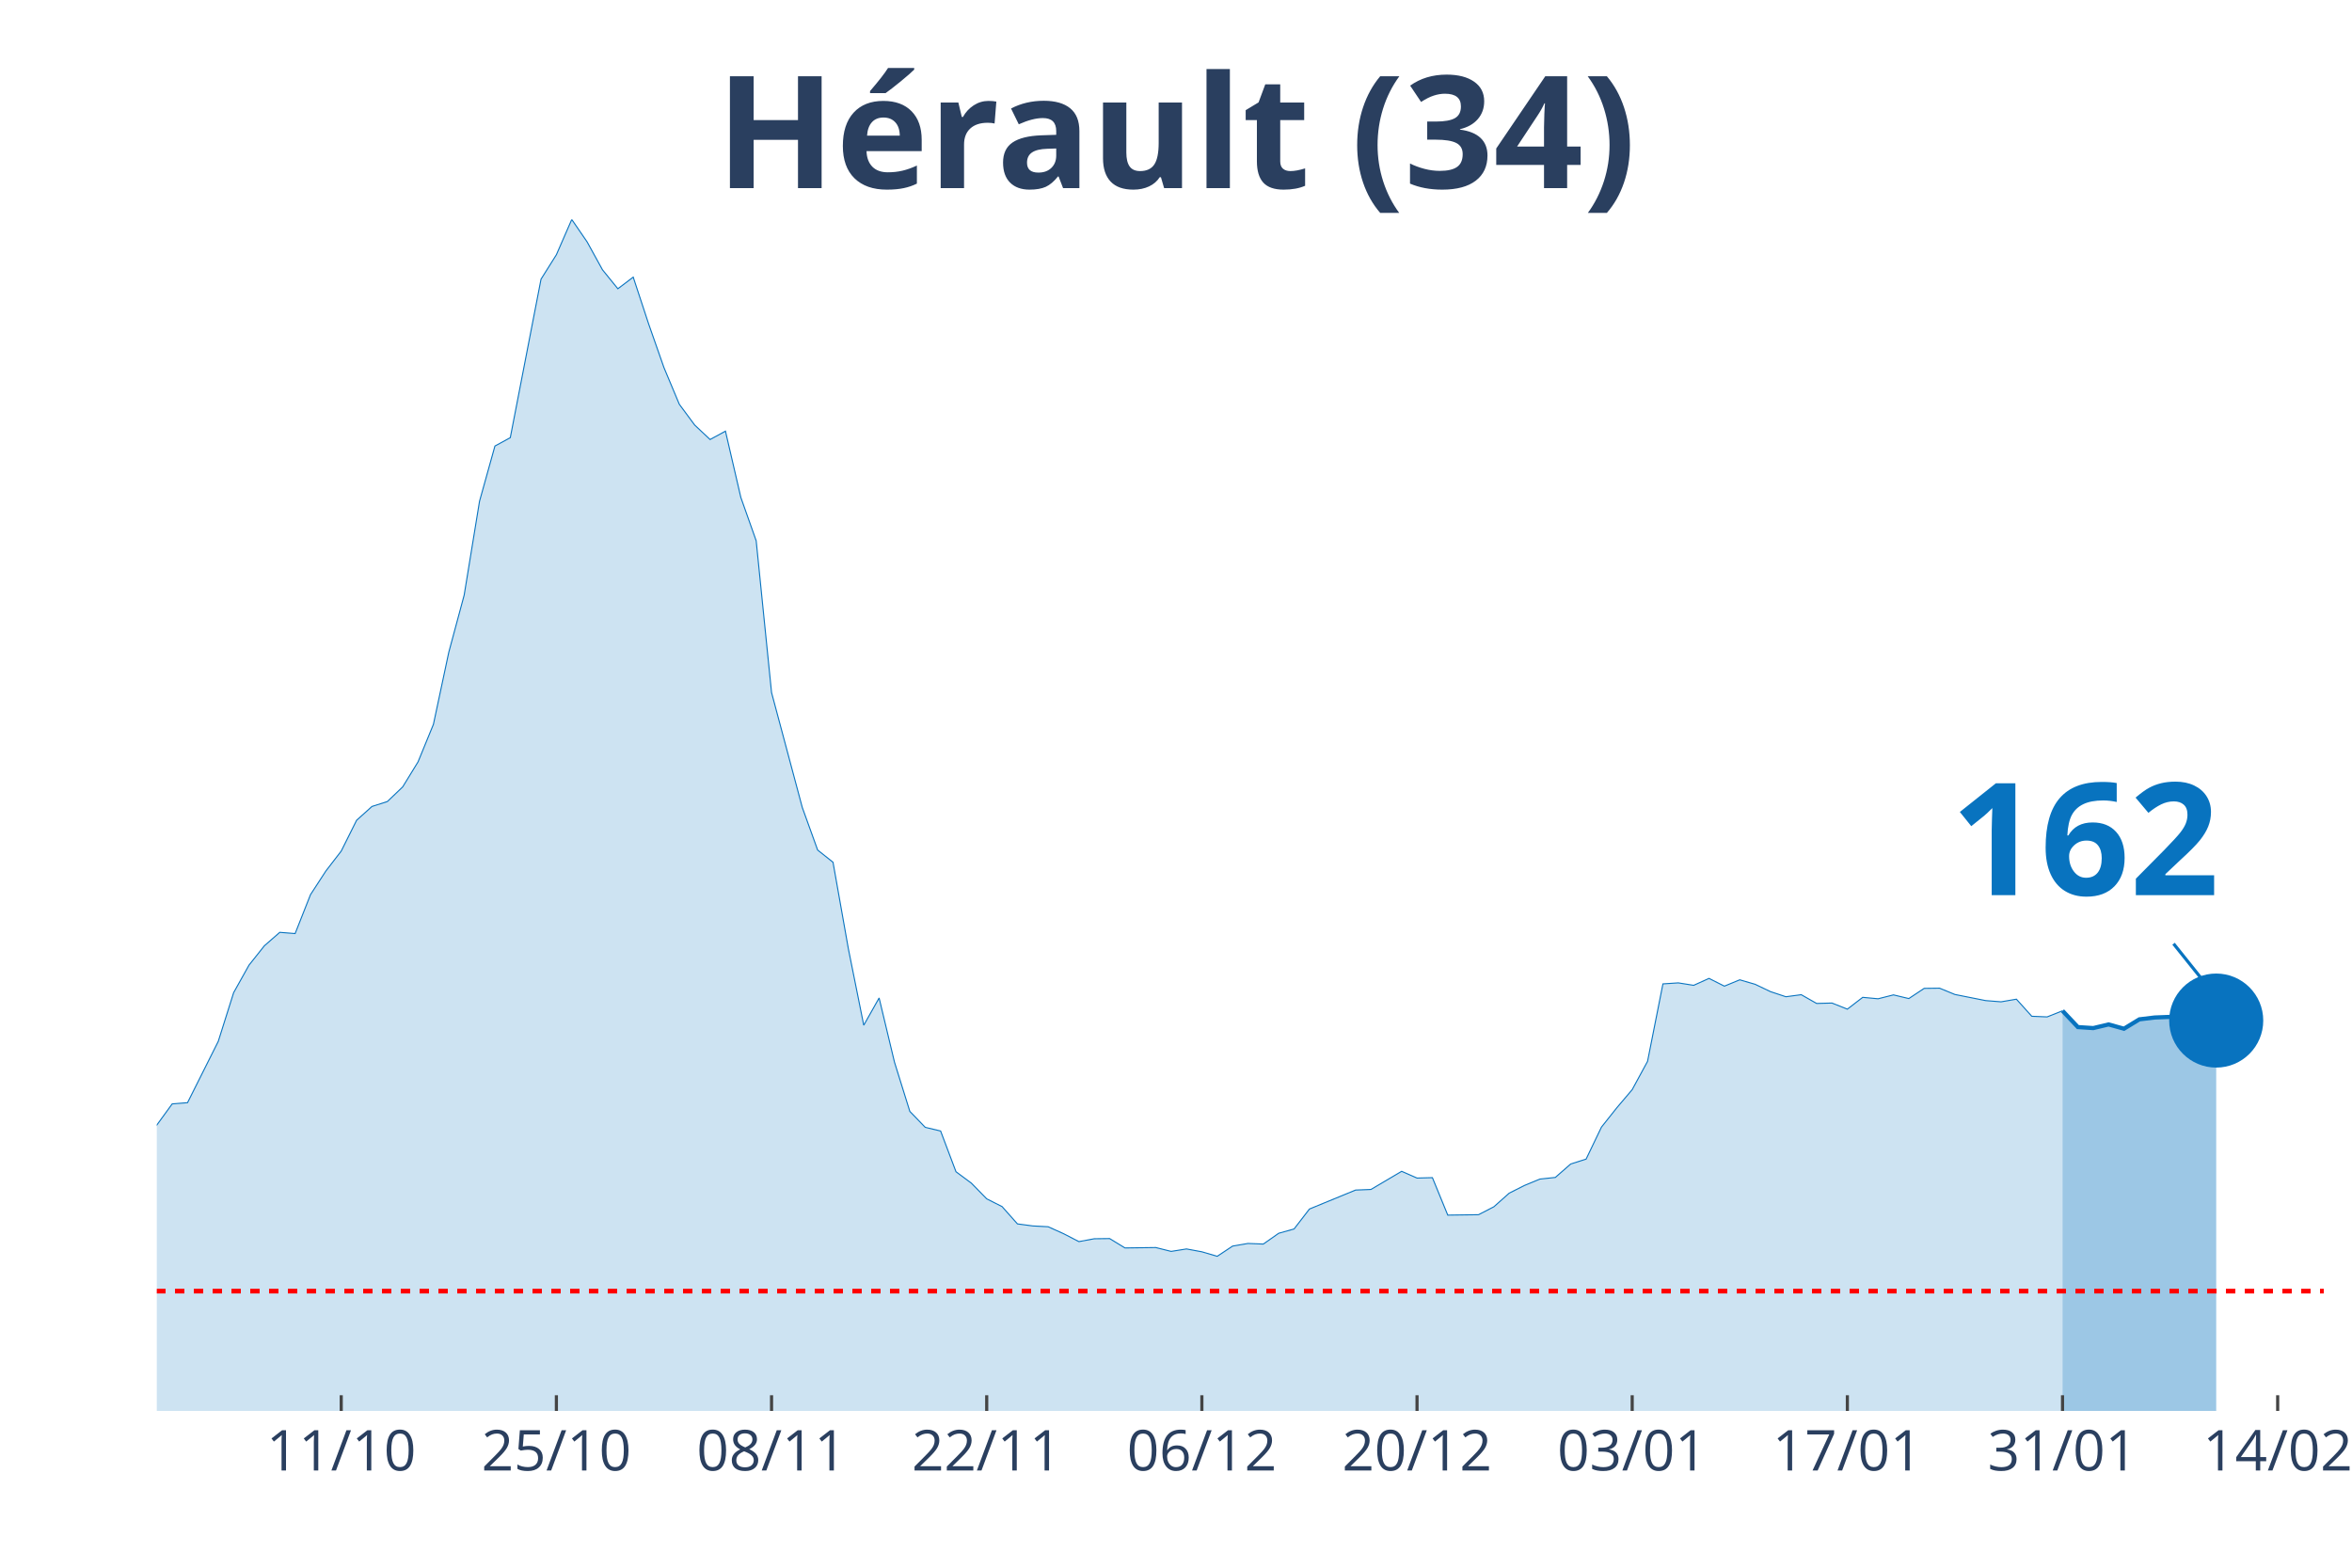
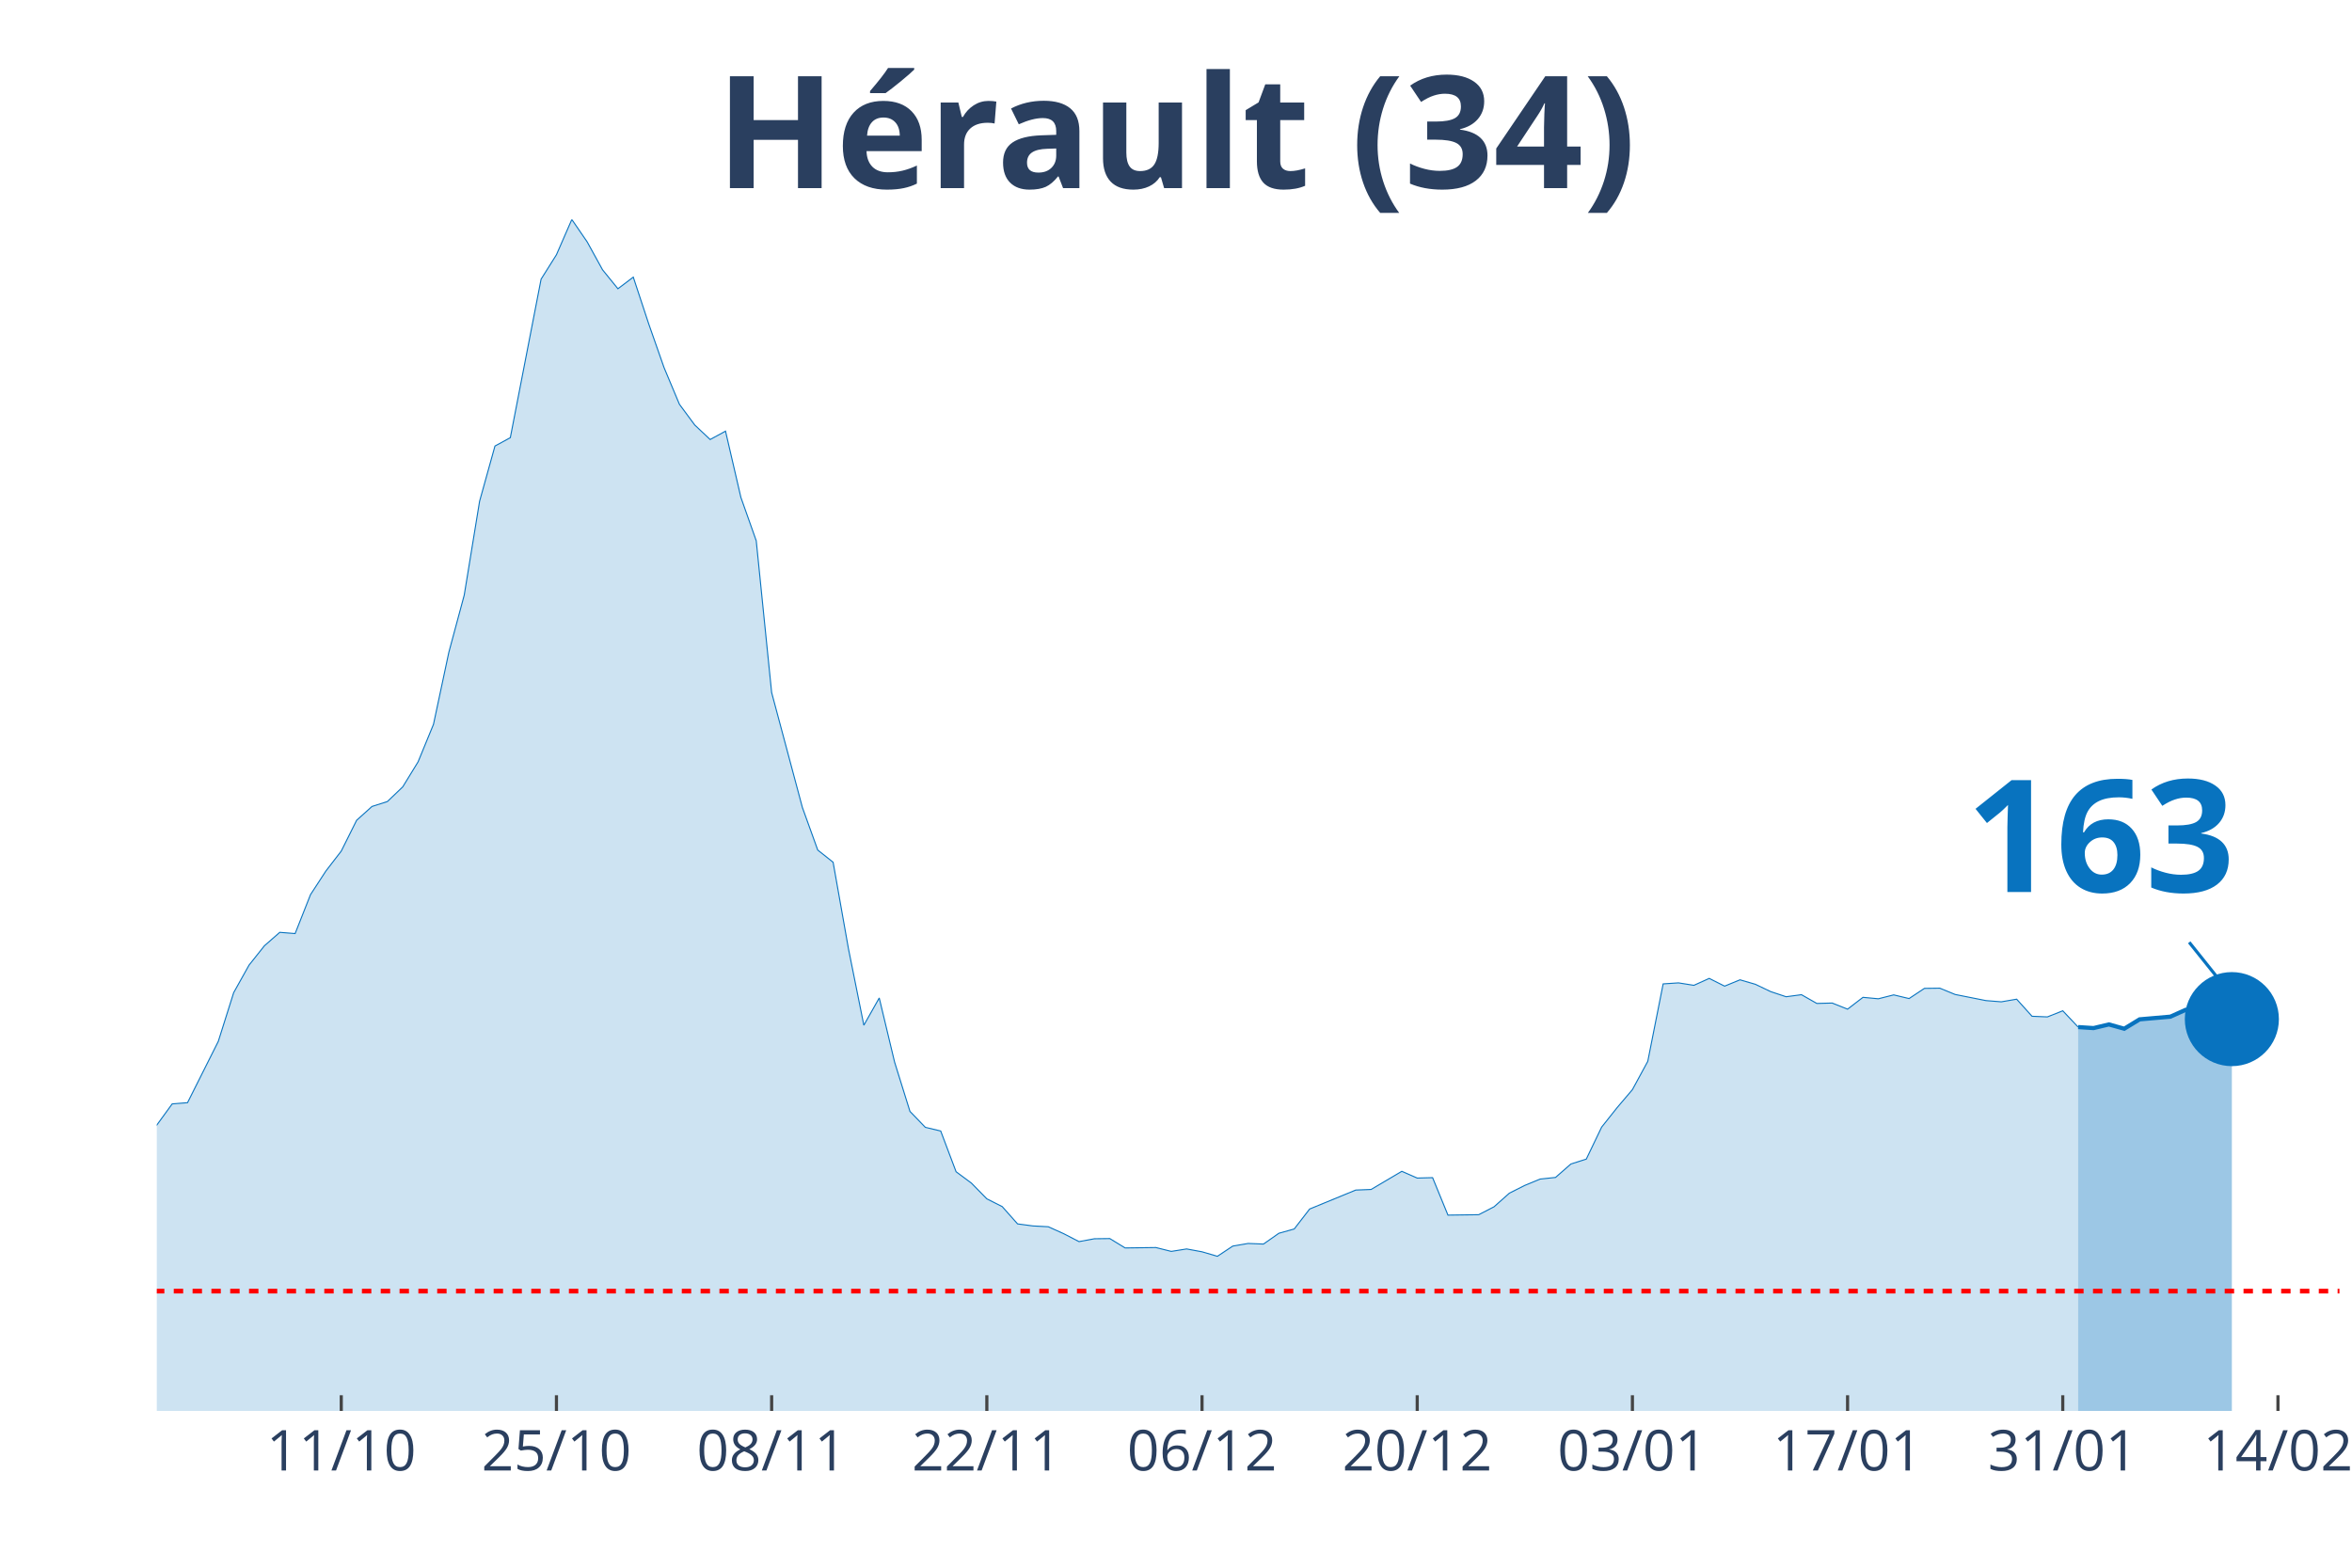
<svg xmlns="http://www.w3.org/2000/svg" class="main-svg" width="1125" height="750" style="" viewBox="0 0 750 500">
  <rect x="0" y="0" width="750" height="500" style="fill: rgb(0, 0, 0); fill-opacity: 0;" />
-   <defs id="defs-5b6893">
+   <defs id="defs-36f147">
    <g class="clips">
-       <clipPath id="clip5b6893xyplot" class="plotclip">
-         <rect width="691" height="380" />
+       <clipPath id="clip36f147xyplot" class="plotclip">
+         <rect width="696" height="380" />
      </clipPath>
-       <clipPath class="axesclip" id="clip5b6893x">
-         <rect x="50" y="0" width="691" height="500" />
+       <clipPath class="axesclip" id="clip36f147x">
+         <rect x="50" y="0" width="696" height="500" />
      </clipPath>
-       <clipPath class="axesclip" id="clip5b6893y">
+       <clipPath class="axesclip" id="clip36f147y">
        <rect x="0" y="70" width="750" height="380" />
      </clipPath>
-       <clipPath class="axesclip" id="clip5b6893xy">
-         <rect x="50" y="70" width="691" height="380" />
+       <clipPath class="axesclip" id="clip36f147xy">
+         <rect x="50" y="70" width="696" height="380" />
      </clipPath>
    </g>
    <g class="gradients" />
  </defs>
  <g class="bglayer">
-     <rect class="bg" x="50" y="70" width="691" height="380" style="fill: rgb(0, 0, 0); fill-opacity: 0; stroke-width: 0;" />
+     <rect class="bg" x="50" y="70" width="696" height="380" style="fill: rgb(0, 0, 0); fill-opacity: 0; stroke-width: 0;" />
  </g>
  <g class="layer-below">
    <g class="imagelayer" />
    <g class="shapelayer" />
  </g>
  <g class="cartesianlayer">
    <g class="subplot xy">
      <g class="layer-subplot">
        <g class="shapelayer" />
        <g class="imagelayer" />
      </g>
      <g class="gridlayer">
        <g class="x">
-           <path class="xgrid crisp" transform="translate(108.81,0)" d="M0,70v380" style="stroke: rgb(255, 255, 255); stroke-opacity: 1; stroke-width: 1px;" />
-           <path class="xgrid crisp" transform="translate(177.42,0)" d="M0,70v380" style="stroke: rgb(255, 255, 255); stroke-opacity: 1; stroke-width: 1px;" />
-           <path class="xgrid crisp" transform="translate(246.03,0)" d="M0,70v380" style="stroke: rgb(255, 255, 255); stroke-opacity: 1; stroke-width: 1px;" />
-           <path class="xgrid crisp" transform="translate(314.64,0)" d="M0,70v380" style="stroke: rgb(255, 255, 255); stroke-opacity: 1; stroke-width: 1px;" />
-           <path class="xgrid crisp" transform="translate(383.25,0)" d="M0,70v380" style="stroke: rgb(255, 255, 255); stroke-opacity: 1; stroke-width: 1px;" />
-           <path class="xgrid crisp" transform="translate(451.86,0)" d="M0,70v380" style="stroke: rgb(255, 255, 255); stroke-opacity: 1; stroke-width: 1px;" />
-           <path class="xgrid crisp" transform="translate(520.47,0)" d="M0,70v380" style="stroke: rgb(255, 255, 255); stroke-opacity: 1; stroke-width: 1px;" />
-           <path class="xgrid crisp" transform="translate(589.08,0)" d="M0,70v380" style="stroke: rgb(255, 255, 255); stroke-opacity: 1; stroke-width: 1px;" />
-           <path class="xgrid crisp" transform="translate(657.69,0)" d="M0,70v380" style="stroke: rgb(255, 255, 255); stroke-opacity: 1; stroke-width: 1px;" />
-           <path class="xgrid crisp" transform="translate(726.3,0)" d="M0,70v380" style="stroke: rgb(255, 255, 255); stroke-opacity: 1; stroke-width: 1px;" />
+           <path class="xgrid crisp" transform="translate(108.82,0)" d="M0,70v380" style="stroke: rgb(255, 255, 255); stroke-opacity: 1; stroke-width: 1px;" />
+           <path class="xgrid crisp" transform="translate(177.44,0)" d="M0,70v380" style="stroke: rgb(255, 255, 255); stroke-opacity: 1; stroke-width: 1px;" />
+           <path class="xgrid crisp" transform="translate(246.06,0)" d="M0,70v380" style="stroke: rgb(255, 255, 255); stroke-opacity: 1; stroke-width: 1px;" />
+           <path class="xgrid crisp" transform="translate(314.68,0)" d="M0,70v380" style="stroke: rgb(255, 255, 255); stroke-opacity: 1; stroke-width: 1px;" />
+           <path class="xgrid crisp" transform="translate(383.3,0)" d="M0,70v380" style="stroke: rgb(255, 255, 255); stroke-opacity: 1; stroke-width: 1px;" />
+           <path class="xgrid crisp" transform="translate(451.92,0)" d="M0,70v380" style="stroke: rgb(255, 255, 255); stroke-opacity: 1; stroke-width: 1px;" />
+           <path class="xgrid crisp" transform="translate(520.54,0)" d="M0,70v380" style="stroke: rgb(255, 255, 255); stroke-opacity: 1; stroke-width: 1px;" />
+           <path class="xgrid crisp" transform="translate(589.15,0)" d="M0,70v380" style="stroke: rgb(255, 255, 255); stroke-opacity: 1; stroke-width: 1px;" />
+           <path class="xgrid crisp" transform="translate(657.77,0)" d="M0,70v380" style="stroke: rgb(255, 255, 255); stroke-opacity: 1; stroke-width: 1px;" />
+           <path class="xgrid crisp" transform="translate(726.39,0)" d="M0,70v380" style="stroke: rgb(255, 255, 255); stroke-opacity: 1; stroke-width: 1px;" />
        </g>
        <g class="y" />
      </g>
      <g class="zerolinelayer" />
      <path class="xlines-below" />
      <path class="ylines-below" />
      <g class="overlines-below" />
      <g class="xaxislayer-below" />
      <g class="yaxislayer-below" />
      <g class="overaxes-below" />
-       <g class="plot" transform="translate(50, 70)" clip-path="url('#clip5b6893xyplot')">
+       <g class="plot" transform="translate(50, 70)" clip-path="url('#clip36f147xyplot')">
        <g class="scatterlayer mlayer">
-           <g class="trace scatter tracee09bbd" style="stroke-miterlimit: 2;">
+           <g class="trace scatter trace5aad04" style="stroke-miterlimit: 2;">
            <g class="fills">
              <g>
-                 <path class="js-fill" d="M607.69,380L-666.5,380L-666.5,376.56L-632.19,377.86L-627.29,379.16L-392.06,377.66L-387.16,377.86L-269.54,368.11L-264.64,367.85L-254.84,362.65L-249.94,357.78L-240.13,348.29L-235.23,348.81L-230.33,349L-225.43,339.71L-210.73,321.26L-205.83,316.84L-196.03,310.99L-191.13,311.19L-166.62,307.22L-161.72,306.12L-156.82,305.34L-151.92,307.22L-132.32,308L-127.42,308.2L-112.72,303.84L-107.82,303.65L-102.91,305.99L-98.01,305.14L-88.21,304.49L-83.31,303.52L-78.41,304.43L-73.51,303.65L-68.61,299.69L-63.71,298.78L-53.91,298.84L-49.01,300.34L-44.11,301.7L-39.21,304.36L-34.3,307.42L-29.4,305.21L-24.5,305.34L-19.6,307.94L-14.7,306.38L-9.8,302.09L-4.9,297.48L0,288.83L4.9,282.08L9.8,281.69L19.6,262.13L24.5,246.6L29.4,237.82L34.3,231.65L39.21,227.36L44.11,227.75L49.01,215.34L53.91,207.8L58.81,201.44L63.71,191.62L68.61,187.21L73.51,185.65L78.41,180.97L83.31,172.98L88.21,161.02L93.11,138.02L98.01,119.82L102.91,89.87L107.82,72.26L112.72,69.59L122.52,19.04L127.42,11.24L132.32,0L137.22,7.15L142.12,16.05L147.02,22.09L151.92,18.39L156.82,33.27L161.72,47.24L166.62,58.94L171.52,65.56L176.43,70.18L181.33,67.51L186.23,88.63L191.13,102.47L196.03,150.88L205.83,187.53L210.73,201.11L215.63,205.01L220.53,232.63L225.43,256.99L230.33,248.29L235.23,268.76L240.13,284.48L245.04,289.55L249.94,290.72L254.84,303.71L259.74,307.35L264.64,312.36L269.54,314.83L274.44,320.35L279.34,321L284.24,321.26L289.14,323.47L294.04,326L298.94,325.09L303.84,325.03L308.74,328.02L318.55,327.89L323.45,329.12L328.35,328.34L333.25,329.25L338.15,330.68L343.05,327.43L347.95,326.59L352.85,326.78L357.75,323.34L362.65,321.97L367.55,315.61L372.45,313.59L382.26,309.56L387.16,309.37L396.96,303.58L401.86,305.73L406.76,305.6L411.66,317.55L421.46,317.42L426.36,314.89L431.26,310.54L436.16,308.07L441.06,306.05L445.96,305.53L450.87,301.24L455.77,299.69L460.67,289.48L465.57,283.31L470.47,277.53L475.37,268.5L480.27,243.8L485.17,243.48L490.07,244.26L494.97,242.05L499.87,244.52L504.77,242.5L509.67,243.93L514.57,246.27L519.48,247.9L524.38,247.25L529.28,250.04L534.18,249.91L539.08,251.86L543.98,248.09L548.88,248.55L553.78,247.31L558.68,248.48L563.58,245.23L568.48,245.17L573.38,247.18L583.18,249.13L588.09,249.52L592.99,248.68L597.89,254.13L602.79,254.33L607.69,252.38" style="fill: rgb(8, 115, 191); fill-opacity: 0.2; stroke-width: 0;" />
+                 <path class="js-fill" d="M612.68,380L-666.59,380L-666.59,376.56L-632.28,377.86L-627.38,379.16L-392.11,377.66L-387.21,377.86L-269.58,368.11L-264.68,367.85L-254.87,362.65L-249.97,357.78L-240.17,348.29L-235.27,348.81L-230.37,349L-225.46,339.71L-210.76,321.26L-205.86,316.84L-196.06,310.99L-191.15,311.19L-166.65,307.22L-161.75,306.12L-156.85,305.34L-151.94,307.22L-132.34,308L-127.44,308.2L-112.73,303.84L-107.83,303.65L-102.93,305.99L-98.03,305.14L-88.23,304.49L-83.32,303.52L-78.42,304.43L-73.52,303.65L-68.62,299.69L-63.72,298.78L-53.92,298.84L-49.01,300.34L-44.11,301.7L-39.21,304.36L-34.31,307.42L-29.41,305.21L-24.51,305.34L-19.61,307.94L-14.7,306.38L-9.8,302.09L-4.9,297.48L0,288.83L4.9,282.08L9.8,281.69L19.61,262.13L24.51,246.6L29.41,237.82L34.31,231.65L39.21,227.36L44.11,227.75L49.01,215.34L53.92,207.8L58.82,201.44L63.72,191.62L68.62,187.21L73.52,185.65L78.42,180.97L83.32,172.98L88.23,161.02L93.13,138.02L98.03,119.82L102.93,89.87L107.83,72.26L112.73,69.59L122.54,19.04L127.44,11.24L132.34,0L137.24,7.15L142.14,16.05L147.04,22.09L151.94,18.39L156.85,33.27L161.75,47.24L166.65,58.94L171.55,65.56L176.45,70.18L181.35,67.51L186.25,88.63L191.15,102.47L196.06,150.88L205.86,187.53L210.76,201.11L215.66,205.01L220.56,232.63L225.46,256.99L230.37,248.29L235.27,268.76L240.17,284.48L245.07,289.55L249.97,290.72L254.87,303.71L259.77,307.35L264.68,312.36L269.58,314.83L274.48,320.35L279.38,321L284.28,321.26L289.18,323.47L294.08,326L298.99,325.09L303.89,325.03L308.79,328.02L318.59,327.89L323.49,329.12L328.39,328.34L333.3,329.25L338.2,330.68L343.1,327.43L348,326.59L352.9,326.78L357.8,323.34L362.7,321.97L367.61,315.61L372.51,313.59L382.31,309.56L387.21,309.37L397.01,303.58L401.92,305.73L406.82,305.6L411.72,317.55L421.52,317.42L426.42,314.89L431.32,310.54L436.23,308.07L441.13,306.05L446.03,305.53L450.93,301.24L455.83,299.69L460.73,289.48L465.63,283.31L470.54,277.53L475.44,268.5L480.34,243.8L485.24,243.48L490.14,244.26L495.04,242.05L499.94,244.52L504.85,242.5L509.75,243.93L514.65,246.27L519.55,247.9L524.45,247.25L529.35,250.04L534.25,249.91L539.15,251.86L544.06,248.09L548.96,248.55L553.86,247.31L558.76,248.48L563.66,245.23L568.56,245.17L573.46,247.18L583.27,249.13L588.17,249.52L593.07,248.68L597.97,254.13L602.87,254.33L607.77,252.38L612.68,257.58" style="fill: rgb(8, 115, 191); fill-opacity: 0.2; stroke-width: 0;" />
              </g>
            </g>
            <g class="errorbars" />
            <g class="lines">
-               <path class="js-line" d="M-666.5,376.56L-632.19,377.86L-627.29,379.16L-392.06,377.66L-387.16,377.86L-269.54,368.11L-264.64,367.85L-254.84,362.65L-249.94,357.78L-240.13,348.29L-235.23,348.81L-230.33,349L-225.43,339.71L-210.73,321.26L-205.83,316.84L-196.03,310.99L-191.13,311.19L-166.62,307.22L-161.72,306.12L-156.82,305.34L-151.92,307.22L-132.32,308L-127.42,308.2L-112.72,303.84L-107.82,303.65L-102.91,305.99L-98.01,305.14L-88.21,304.49L-83.31,303.52L-78.41,304.43L-73.51,303.65L-68.61,299.69L-63.71,298.78L-53.91,298.84L-49.01,300.34L-44.11,301.7L-39.21,304.36L-34.3,307.42L-29.4,305.21L-24.5,305.34L-19.6,307.94L-14.7,306.38L-9.8,302.09L-4.9,297.48L0,288.83L4.9,282.08L9.8,281.69L19.6,262.13L24.5,246.6L29.4,237.82L34.3,231.65L39.21,227.36L44.11,227.75L49.01,215.34L53.91,207.8L58.81,201.44L63.71,191.62L68.61,187.21L73.51,185.65L78.41,180.97L83.31,172.98L88.21,161.02L93.11,138.02L98.01,119.82L102.91,89.87L107.82,72.26L112.72,69.59L122.52,19.04L127.42,11.24L132.32,0L137.22,7.15L142.12,16.05L147.02,22.09L151.92,18.39L156.82,33.27L161.72,47.24L166.62,58.94L171.52,65.56L176.43,70.18L181.33,67.51L186.23,88.63L191.13,102.47L196.03,150.88L205.83,187.53L210.73,201.11L215.63,205.01L220.53,232.63L225.43,256.99L230.33,248.29L235.23,268.76L240.13,284.48L245.04,289.55L249.94,290.72L254.84,303.71L259.74,307.35L264.64,312.36L269.54,314.83L274.44,320.35L279.34,321L284.24,321.26L289.14,323.47L294.04,326L298.94,325.09L303.84,325.03L308.74,328.02L318.55,327.89L323.45,329.12L328.35,328.34L333.25,329.25L338.15,330.68L343.05,327.43L347.95,326.59L352.85,326.78L357.75,323.34L362.65,321.97L367.55,315.61L372.45,313.59L382.26,309.56L387.16,309.37L396.96,303.58L401.86,305.73L406.76,305.6L411.66,317.55L421.46,317.42L426.36,314.89L431.26,310.54L436.16,308.07L441.06,306.05L445.96,305.53L450.87,301.24L455.77,299.69L460.67,289.48L465.57,283.31L470.47,277.53L475.37,268.5L480.27,243.8L485.17,243.48L490.07,244.26L494.97,242.05L499.87,244.52L504.77,242.5L509.67,243.93L514.57,246.27L519.48,247.9L524.38,247.25L529.28,250.04L534.18,249.91L539.08,251.86L543.98,248.09L548.88,248.55L553.78,247.31L558.68,248.48L563.58,245.23L568.48,245.17L573.38,247.18L583.18,249.13L588.09,249.52L592.99,248.68L597.89,254.13L602.79,254.33L607.69,252.38" style="vector-effect: non-scaling-stroke; fill: none; stroke: rgb(8, 115, 191); stroke-opacity: 1; stroke-width: 0.5px; opacity: 1;" />
+               <path class="js-line" d="M-666.59,376.56L-632.28,377.86L-627.38,379.16L-392.11,377.66L-387.21,377.86L-269.58,368.11L-264.68,367.85L-254.87,362.65L-249.97,357.78L-240.17,348.29L-235.27,348.81L-230.37,349L-225.46,339.71L-210.76,321.26L-205.86,316.84L-196.06,310.99L-191.15,311.19L-166.65,307.22L-161.75,306.12L-156.85,305.34L-151.94,307.22L-132.34,308L-127.44,308.2L-112.73,303.84L-107.83,303.65L-102.93,305.99L-98.03,305.14L-88.23,304.49L-83.32,303.52L-78.42,304.43L-73.52,303.65L-68.62,299.69L-63.72,298.78L-53.92,298.84L-49.01,300.34L-44.11,301.7L-39.21,304.36L-34.31,307.42L-29.41,305.21L-24.51,305.34L-19.61,307.94L-14.7,306.38L-9.8,302.09L-4.9,297.48L0,288.83L4.9,282.08L9.8,281.69L19.61,262.13L24.51,246.6L29.41,237.82L34.31,231.65L39.21,227.36L44.11,227.75L49.01,215.34L53.92,207.8L58.82,201.44L63.72,191.62L68.62,187.21L73.52,185.65L78.42,180.97L83.32,172.98L88.23,161.02L93.13,138.02L98.03,119.82L102.93,89.87L107.83,72.26L112.73,69.59L122.54,19.04L127.44,11.24L132.34,0L137.24,7.15L142.14,16.05L147.04,22.09L151.94,18.39L156.85,33.27L161.75,47.24L166.65,58.94L171.55,65.56L176.45,70.18L181.35,67.51L186.25,88.63L191.15,102.47L196.06,150.88L205.86,187.53L210.76,201.11L215.66,205.01L220.56,232.63L225.46,256.99L230.37,248.29L235.27,268.76L240.17,284.48L245.07,289.55L249.97,290.72L254.87,303.71L259.77,307.35L264.68,312.36L269.58,314.83L274.48,320.35L279.38,321L284.28,321.26L289.18,323.47L294.08,326L298.99,325.09L303.89,325.03L308.79,328.02L318.59,327.89L323.49,329.12L328.39,328.34L333.3,329.25L338.2,330.68L343.1,327.43L348,326.59L352.9,326.78L357.8,323.34L362.7,321.97L367.61,315.61L372.51,313.59L382.31,309.56L387.21,309.37L397.01,303.58L401.92,305.73L406.82,305.6L411.72,317.55L421.52,317.42L426.42,314.89L431.32,310.54L436.23,308.07L441.13,306.05L446.03,305.53L450.93,301.24L455.83,299.69L460.73,289.48L465.63,283.31L470.54,277.53L475.44,268.5L480.34,243.8L485.24,243.48L490.14,244.26L495.04,242.05L499.94,244.52L504.85,242.5L509.75,243.93L514.65,246.27L519.55,247.9L524.45,247.25L529.35,250.04L534.25,249.91L539.15,251.86L544.06,248.09L548.96,248.55L553.86,247.31L558.76,248.48L563.66,245.23L568.56,245.17L573.46,247.18L583.27,249.13L588.17,249.52L593.07,248.68L597.97,254.13L602.87,254.33L607.77,252.38L612.68,257.58" style="vector-effect: non-scaling-stroke; fill: none; stroke: rgb(8, 115, 191); stroke-opacity: 1; stroke-width: 0.5px; opacity: 1;" />
            </g>
            <g class="points" />
            <g class="text" />
          </g>
-           <g class="trace scatter trace3d1cdb" style="stroke-miterlimit: 2;">
+           <g class="trace scatter trace56ff83" style="stroke-miterlimit: 2;">
            <g class="fills">
              <g>
-                 <path class="js-fill" d="M656.7,380L607.69,380L607.69,252.38L612.59,257.58L617.49,257.9L622.39,256.73L627.29,258.1L632.19,255.11L637.09,254.52L641.99,254.33L646.89,252.32L651.79,251.67L656.7,255.5" style="fill: rgb(8, 115, 191); fill-opacity: 0.4; stroke-width: 0;" />
+                 <path class="js-fill" d="M661.69,380L612.68,380L612.68,257.58L617.58,257.9L622.48,256.73L627.38,258.1L632.28,255.11L642.08,254.26L646.99,252.06L651.89,251.54L656.79,255.37L661.69,255.04" style="fill: rgb(8, 115, 191); fill-opacity: 0.4; stroke-width: 0;" />
              </g>
            </g>
            <g class="errorbars" />
            <g class="lines">
-               <path class="js-line" d="M607.69,252.38L612.59,257.58L617.49,257.9L622.39,256.73L627.29,258.1L632.19,255.11L637.09,254.52L641.99,254.33L646.89,252.32L651.79,251.67L656.7,255.5" style="vector-effect: non-scaling-stroke; fill: none; stroke: rgb(8, 115, 191); stroke-opacity: 1; stroke-width: 2px; opacity: 1;" />
+               <path class="js-line" d="M612.68,257.58L617.58,257.9L622.48,256.73L627.38,258.1L632.28,255.11L642.08,254.26L646.99,252.06L651.89,251.54L656.79,255.37L661.69,255.04" style="vector-effect: non-scaling-stroke; fill: none; stroke: rgb(8, 115, 191); stroke-opacity: 1; stroke-width: 2px; opacity: 1;" />
            </g>
            <g class="points" />
            <g class="text" />
          </g>
-           <g class="trace scatter trace0f7992" style="stroke-miterlimit: 2; opacity: 1;">
+           <g class="trace scatter traceff3fe7" style="stroke-miterlimit: 2; opacity: 1;">
            <g class="fills" />
            <g class="errorbars" />
            <g class="lines" />
            <g class="points">
-               <path class="point" transform="translate(656.7,255.5)" d="M15,0A15,15 0 1,1 0,-15A15,15 0 0,1 15,0Z" style="opacity: 1; stroke-width: 0px; fill: rgb(8, 115, 191); fill-opacity: 1;" />
+               <path class="point" transform="translate(661.69,255.04)" d="M15,0A15,15 0 1,1 0,-15A15,15 0 0,1 15,0Z" style="opacity: 1; stroke-width: 0px; fill: rgb(8, 115, 191); fill-opacity: 1;" />
            </g>
            <g class="text" />
          </g>
        </g>
      </g>
      <g class="overplot" />
      <path class="xlines-above crisp" style="fill: none; stroke-width: 1px; stroke: rgb(0, 0, 0); stroke-opacity: 0;" d="" />
      <path class="ylines-above crisp" style="fill: none;" d="M0,0" />
      <g class="overlines-above" />
      <g class="xaxislayer-above">
-         <path class="xtick ticks crisp" d="M0,450v-5" transform="translate(108.81,0)" style="stroke: rgb(68, 68, 68); stroke-opacity: 1; stroke-width: 1px;" />
-         <path class="xtick ticks crisp" d="M0,450v-5" transform="translate(177.42,0)" style="stroke: rgb(68, 68, 68); stroke-opacity: 1; stroke-width: 1px;" />
-         <path class="xtick ticks crisp" d="M0,450v-5" transform="translate(246.03,0)" style="stroke: rgb(68, 68, 68); stroke-opacity: 1; stroke-width: 1px;" />
-         <path class="xtick ticks crisp" d="M0,450v-5" transform="translate(314.64,0)" style="stroke: rgb(68, 68, 68); stroke-opacity: 1; stroke-width: 1px;" />
-         <path class="xtick ticks crisp" d="M0,450v-5" transform="translate(383.25,0)" style="stroke: rgb(68, 68, 68); stroke-opacity: 1; stroke-width: 1px;" />
-         <path class="xtick ticks crisp" d="M0,450v-5" transform="translate(451.86,0)" style="stroke: rgb(68, 68, 68); stroke-opacity: 1; stroke-width: 1px;" />
-         <path class="xtick ticks crisp" d="M0,450v-5" transform="translate(520.47,0)" style="stroke: rgb(68, 68, 68); stroke-opacity: 1; stroke-width: 1px;" />
-         <path class="xtick ticks crisp" d="M0,450v-5" transform="translate(589.08,0)" style="stroke: rgb(68, 68, 68); stroke-opacity: 1; stroke-width: 1px;" />
-         <path class="xtick ticks crisp" d="M0,450v-5" transform="translate(657.69,0)" style="stroke: rgb(68, 68, 68); stroke-opacity: 1; stroke-width: 1px;" />
-         <path class="xtick ticks crisp" d="M0,450v-5" transform="translate(726.3,0)" style="stroke: rgb(68, 68, 68); stroke-opacity: 1; stroke-width: 1px;" />
+         <path class="xtick ticks crisp" d="M0,450v-5" transform="translate(108.82,0)" style="stroke: rgb(68, 68, 68); stroke-opacity: 1; stroke-width: 1px;" />
+         <path class="xtick ticks crisp" d="M0,450v-5" transform="translate(177.44,0)" style="stroke: rgb(68, 68, 68); stroke-opacity: 1; stroke-width: 1px;" />
+         <path class="xtick ticks crisp" d="M0,450v-5" transform="translate(246.06,0)" style="stroke: rgb(68, 68, 68); stroke-opacity: 1; stroke-width: 1px;" />
+         <path class="xtick ticks crisp" d="M0,450v-5" transform="translate(314.68,0)" style="stroke: rgb(68, 68, 68); stroke-opacity: 1; stroke-width: 1px;" />
+         <path class="xtick ticks crisp" d="M0,450v-5" transform="translate(383.3,0)" style="stroke: rgb(68, 68, 68); stroke-opacity: 1; stroke-width: 1px;" />
+         <path class="xtick ticks crisp" d="M0,450v-5" transform="translate(451.92,0)" style="stroke: rgb(68, 68, 68); stroke-opacity: 1; stroke-width: 1px;" />
+         <path class="xtick ticks crisp" d="M0,450v-5" transform="translate(520.54,0)" style="stroke: rgb(68, 68, 68); stroke-opacity: 1; stroke-width: 1px;" />
+         <path class="xtick ticks crisp" d="M0,450v-5" transform="translate(589.15,0)" style="stroke: rgb(68, 68, 68); stroke-opacity: 1; stroke-width: 1px;" />
+         <path class="xtick ticks crisp" d="M0,450v-5" transform="translate(657.77,0)" style="stroke: rgb(68, 68, 68); stroke-opacity: 1; stroke-width: 1px;" />
+         <path class="xtick ticks crisp" d="M0,450v-5" transform="translate(726.39,0)" style="stroke: rgb(68, 68, 68); stroke-opacity: 1; stroke-width: 1px;" />
        <g class="xtick">
-           <text text-anchor="middle" x="0" y="469" transform="translate(108.81,0)" style="font-family: 'Open Sans', verdana, arial, sans-serif; font-size: 18px; fill: rgb(42, 63, 95); fill-opacity: 1; white-space: pre;">11/10</text>
+           <text text-anchor="middle" x="0" y="469" transform="translate(108.82,0)" style="font-family: 'Open Sans', verdana, arial, sans-serif; font-size: 18px; fill: rgb(42, 63, 95); fill-opacity: 1; white-space: pre;">11/10</text>
        </g>
        <g class="xtick">
-           <text text-anchor="middle" x="0" y="469" transform="translate(177.42,0)" style="font-family: 'Open Sans', verdana, arial, sans-serif; font-size: 18px; fill: rgb(42, 63, 95); fill-opacity: 1; white-space: pre;">25/10</text>
+           <text text-anchor="middle" x="0" y="469" transform="translate(177.44,0)" style="font-family: 'Open Sans', verdana, arial, sans-serif; font-size: 18px; fill: rgb(42, 63, 95); fill-opacity: 1; white-space: pre;">25/10</text>
        </g>
        <g class="xtick">
-           <text text-anchor="middle" x="0" y="469" transform="translate(246.03,0)" style="font-family: 'Open Sans', verdana, arial, sans-serif; font-size: 18px; fill: rgb(42, 63, 95); fill-opacity: 1; white-space: pre;">08/11</text>
+           <text text-anchor="middle" x="0" y="469" transform="translate(246.06,0)" style="font-family: 'Open Sans', verdana, arial, sans-serif; font-size: 18px; fill: rgb(42, 63, 95); fill-opacity: 1; white-space: pre;">08/11</text>
        </g>
        <g class="xtick">
-           <text text-anchor="middle" x="0" y="469" transform="translate(314.64,0)" style="font-family: 'Open Sans', verdana, arial, sans-serif; font-size: 18px; fill: rgb(42, 63, 95); fill-opacity: 1; white-space: pre;">22/11</text>
+           <text text-anchor="middle" x="0" y="469" transform="translate(314.68,0)" style="font-family: 'Open Sans', verdana, arial, sans-serif; font-size: 18px; fill: rgb(42, 63, 95); fill-opacity: 1; white-space: pre;">22/11</text>
        </g>
        <g class="xtick">
-           <text text-anchor="middle" x="0" y="469" transform="translate(383.25,0)" style="font-family: 'Open Sans', verdana, arial, sans-serif; font-size: 18px; fill: rgb(42, 63, 95); fill-opacity: 1; white-space: pre;">06/12</text>
+           <text text-anchor="middle" x="0" y="469" transform="translate(383.3,0)" style="font-family: 'Open Sans', verdana, arial, sans-serif; font-size: 18px; fill: rgb(42, 63, 95); fill-opacity: 1; white-space: pre;">06/12</text>
        </g>
        <g class="xtick">
-           <text text-anchor="middle" x="0" y="469" transform="translate(451.86,0)" style="font-family: 'Open Sans', verdana, arial, sans-serif; font-size: 18px; fill: rgb(42, 63, 95); fill-opacity: 1; white-space: pre;">20/12</text>
+           <text text-anchor="middle" x="0" y="469" transform="translate(451.92,0)" style="font-family: 'Open Sans', verdana, arial, sans-serif; font-size: 18px; fill: rgb(42, 63, 95); fill-opacity: 1; white-space: pre;">20/12</text>
        </g>
        <g class="xtick">
-           <text text-anchor="middle" x="0" y="469" transform="translate(520.47,0)" style="font-family: 'Open Sans', verdana, arial, sans-serif; font-size: 18px; fill: rgb(42, 63, 95); fill-opacity: 1; white-space: pre;">03/01</text>
+           <text text-anchor="middle" x="0" y="469" transform="translate(520.54,0)" style="font-family: 'Open Sans', verdana, arial, sans-serif; font-size: 18px; fill: rgb(42, 63, 95); fill-opacity: 1; white-space: pre;">03/01</text>
        </g>
        <g class="xtick">
-           <text text-anchor="middle" x="0" y="469" transform="translate(589.08,0)" style="font-family: 'Open Sans', verdana, arial, sans-serif; font-size: 18px; fill: rgb(42, 63, 95); fill-opacity: 1; white-space: pre;">17/01</text>
+           <text text-anchor="middle" x="0" y="469" transform="translate(589.15,0)" style="font-family: 'Open Sans', verdana, arial, sans-serif; font-size: 18px; fill: rgb(42, 63, 95); fill-opacity: 1; white-space: pre;">17/01</text>
        </g>
        <g class="xtick">
-           <text text-anchor="middle" x="0" y="469" transform="translate(657.69,0)" style="font-family: 'Open Sans', verdana, arial, sans-serif; font-size: 18px; fill: rgb(42, 63, 95); fill-opacity: 1; white-space: pre;">31/01</text>
+           <text text-anchor="middle" x="0" y="469" transform="translate(657.77,0)" style="font-family: 'Open Sans', verdana, arial, sans-serif; font-size: 18px; fill: rgb(42, 63, 95); fill-opacity: 1; white-space: pre;">31/01</text>
        </g>
        <g class="xtick">
-           <text text-anchor="middle" x="0" y="469" transform="translate(726.3,0)" style="font-family: 'Open Sans', verdana, arial, sans-serif; font-size: 18px; fill: rgb(42, 63, 95); fill-opacity: 1; white-space: pre;">14/02</text>
+           <text text-anchor="middle" x="0" y="469" transform="translate(726.39,0)" style="font-family: 'Open Sans', verdana, arial, sans-serif; font-size: 18px; fill: rgb(42, 63, 95); fill-opacity: 1; white-space: pre;">14/02</text>
        </g>
      </g>
      <g class="yaxislayer-above" />
      <g class="overaxes-above" />
    </g>
  </g>
  <g class="polarlayer" />
  <g class="ternarylayer" />
  <g class="geolayer" />
  <g class="funnelarealayer" />
  <g class="pielayer" />
  <g class="treemaplayer" />
  <g class="sunburstlayer" />
  <g class="glimages" />
-   <defs id="topdefs-5b6893">
+   <defs id="topdefs-36f147">
    <g class="clips" />
  </defs>
  <g class="layer-above">
    <g class="imagelayer" />
    <g class="shapelayer">
-       <path data-index="0" fill-rule="evenodd" d="M-2704.2,411.79L878.22,411.79" clip-path="url('#clip5b6893xy')" style="opacity: 1; stroke: rgb(255, 0, 0); stroke-opacity: 1; fill: rgb(0, 0, 0); fill-opacity: 0; stroke-dasharray: 3px, 3px; stroke-width: 1.5px;" />
+       <path data-index="0" fill-rule="evenodd" d="M-2704.59,411.79L878.34,411.79" clip-path="url('#clip36f147xy')" style="opacity: 1; stroke: rgb(255, 0, 0); stroke-opacity: 1; fill: rgb(0, 0, 0); fill-opacity: 0; stroke-dasharray: 3px, 3px; stroke-width: 1.5px;" />
    </g>
  </g>
  <g class="infolayer">
    <g class="g-gtitle">
      <text class="gtitle" x="375" y="25" text-anchor="middle" dy="0.7em" style="font-family: 'Open Sans', verdana, arial, sans-serif; font-size: 50px; fill: rgb(42, 63, 95); opacity: 1; font-weight: normal; white-space: pre;">
        <tspan style="font-weight:bold">Hérault (34)</tspan>
      </text>
    </g>
    <g class="g-xtitle" />
    <g class="annotation" data-index="0" style="opacity: 1;">
-       <g class="annotation-text-g" transform="rotate(0,664.7,265.5)">
-         <g class="cursor-pointer" transform="translate(607, 230)">
+       <g class="annotation-text-g" transform="rotate(0,669.69,265.04)">
+         <g class="cursor-pointer" transform="translate(612, 229)">
          <rect class="bg" x="0.5" y="0.5" width="115" height="71" style="stroke-width: 1px; stroke: rgb(0, 0, 0); stroke-opacity: 0; fill: rgb(255, 255, 255); fill-opacity: 0.6;" />
          <text class="annotation-text" text-anchor="middle" x="57.812" y="55.5" style="font-family: 'Open Sans', verdana, arial, sans-serif; font-size: 50px; fill: rgb(8, 115, 191); fill-opacity: 1; white-space: pre;">
-             <tspan style="font-weight:bold">162 </tspan>
+             <tspan style="font-weight:bold">163 </tspan>
          </text>
        </g>
      </g>
      <g class="annotation-arrow-g" style="opacity: 1;">
-         <path d="M693.1,301L704.7,315.5" style="stroke-width: 1px; stroke: rgb(8, 115, 191); stroke-opacity: 1; stroke-dasharray: 0px, 0px, 18.569px, 18.569px;" />
+         <path d="M698.09,300.54L709.69,315.04" style="stroke-width: 1px; stroke: rgb(8, 115, 191); stroke-opacity: 1; stroke-dasharray: 0px, 0px, 18.569px, 18.569px;" />
      </g>
    </g>
  </g>
</svg>
